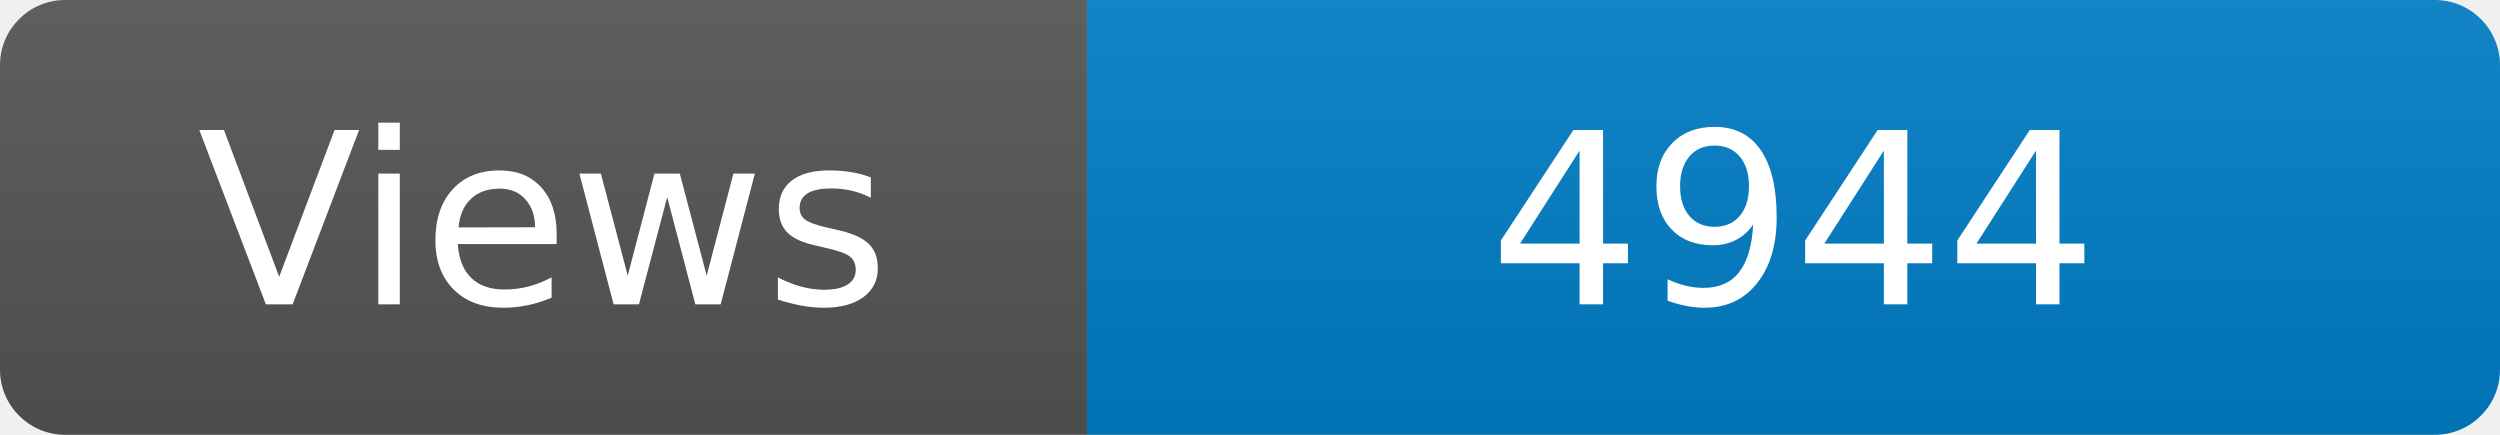
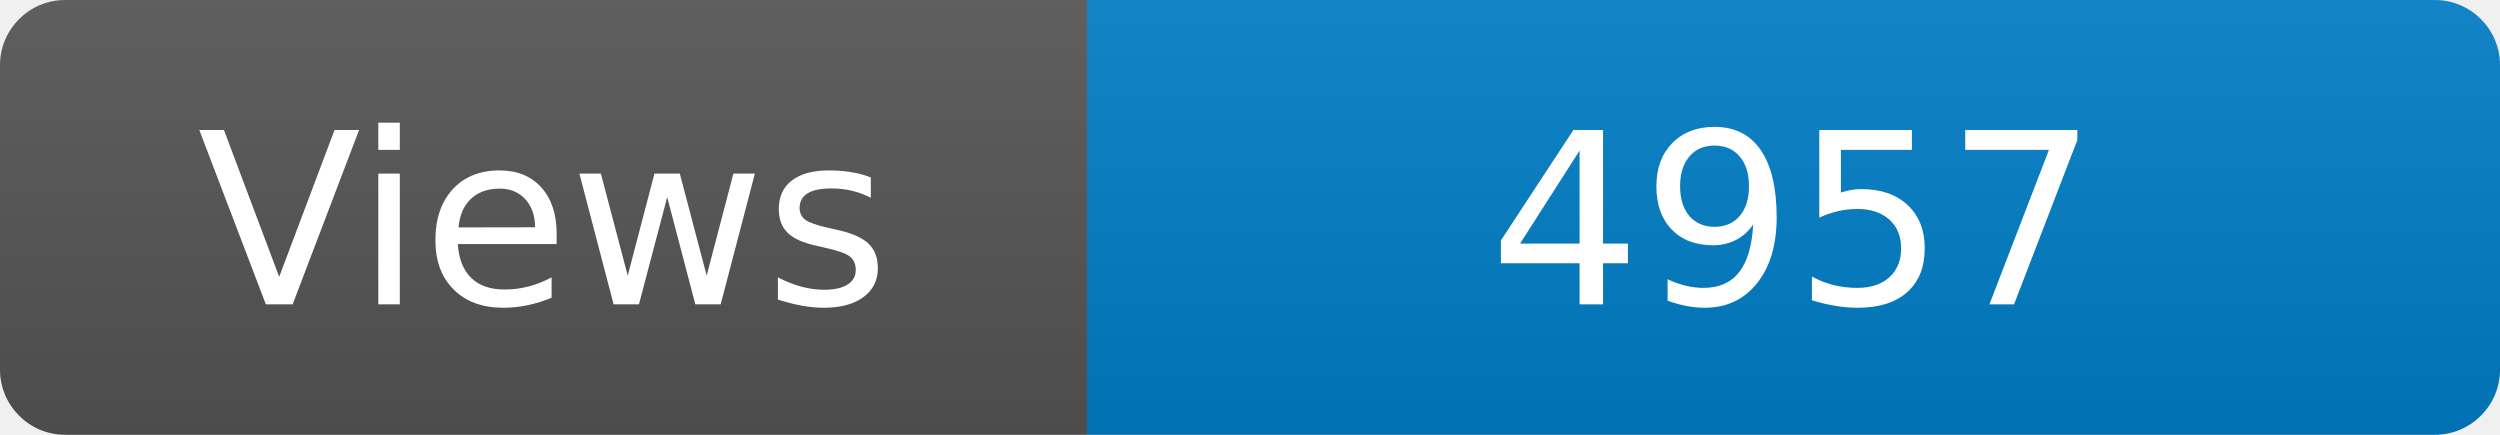
<svg xmlns="http://www.w3.org/2000/svg" width="115" height="20" role="img" aria-label="Maintained?: yes">
  <linearGradient id="s" x2="0" y2="100%">
    <stop offset="0" stop-color="#bbb" stop-opacity=".1" />
    <stop offset="1" stop-opacity=".1" />
  </linearGradient>
  <clipPath id="r">
    <rect width="115" height="20" rx="3" fill="#fff" />
  </clipPath>
  <g clip-path="url(#r)">
    <rect width="50" height="20" fill="#555" />
    <rect x="50" width="160" height="20" fill="#007ec6" />
    <rect width="115" height="20" fill="url(#s)" />
  </g>
  <g fill="#fff" text-anchor="middle" font-family="Verdana,Geneva,DejaVu Sans,sans-serif" font-size="110">
    <text x="250" y="140" transform="scale(.1)" fill="#fff">Views</text>
-     <text x="825" y="140" transform="scale(.1)" fill="#fff">4944</text>
+     <text x="825" y="140" transform="scale(.1)" fill="#fff">4957</text>
  </g>
</svg>
